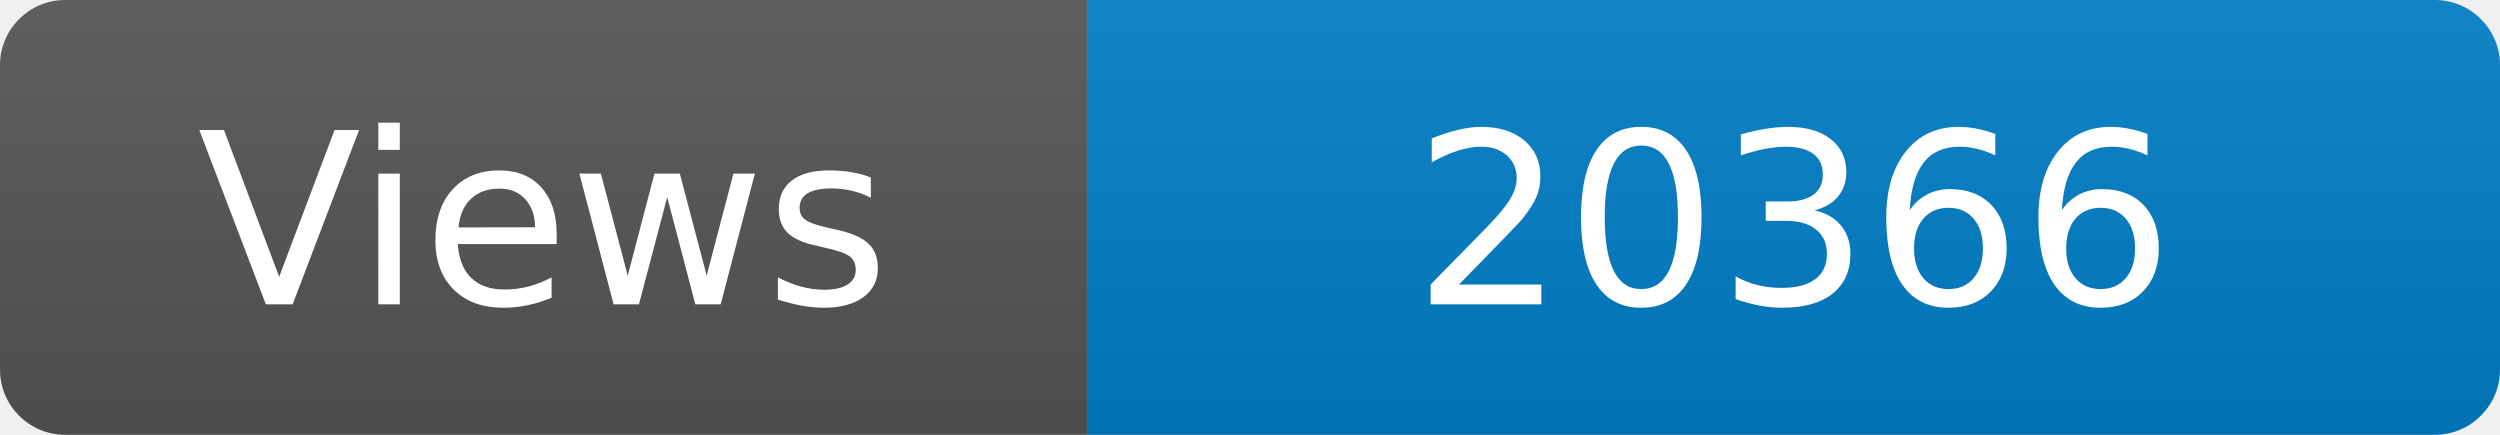
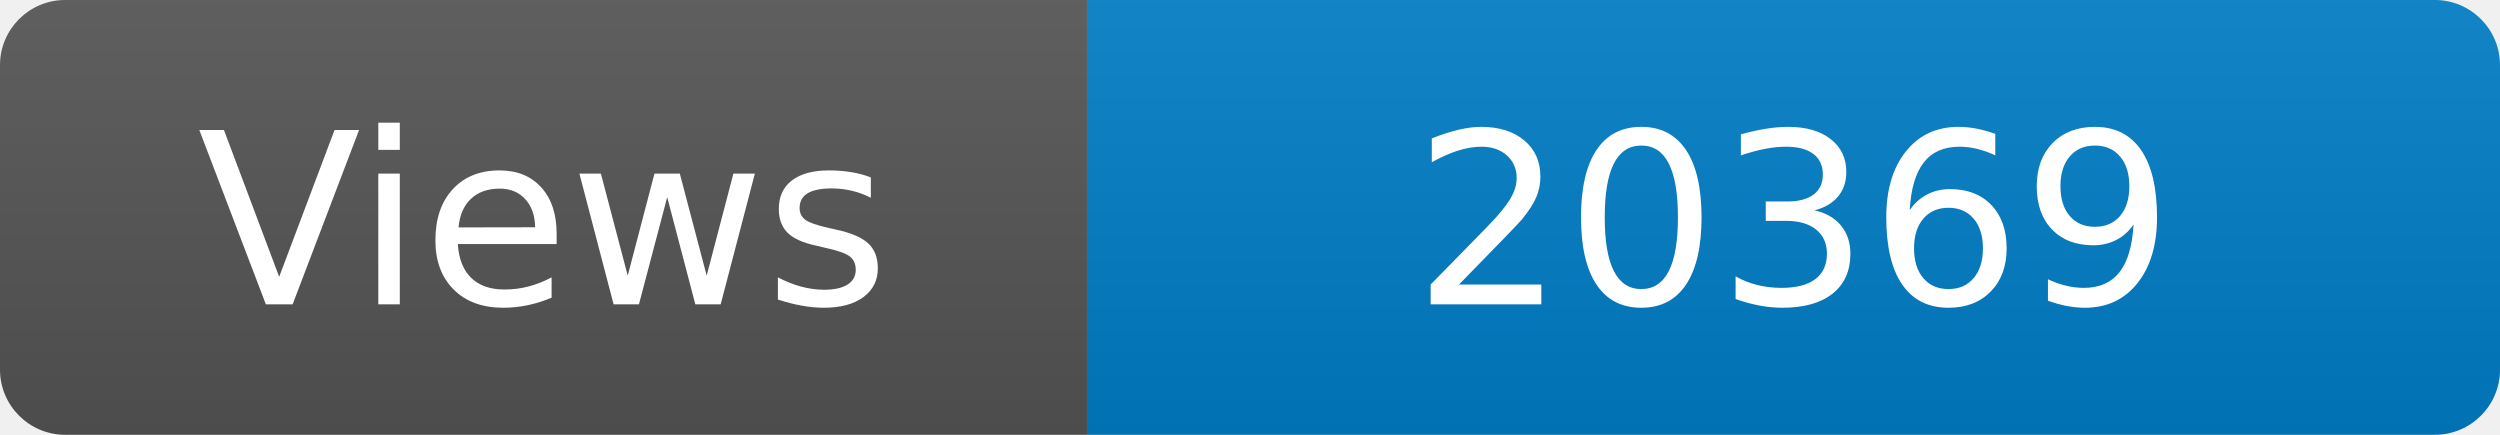
<svg xmlns="http://www.w3.org/2000/svg" width="115" height="20" role="img" aria-label="Maintained?: yes">
  <linearGradient id="s" x2="0" y2="100%">
    <stop offset="0" stop-color="#bbb" stop-opacity=".1" />
    <stop offset="1" stop-opacity=".1" />
  </linearGradient>
  <clipPath id="r">
    <rect width="115" height="20" rx="3" fill="#fff" />
  </clipPath>
  <g clip-path="url(#r)">
    <rect width="50" height="20" fill="#555" />
    <rect x="50" width="160" height="20" fill="#007ec6" />
    <rect width="115" height="20" fill="url(#s)" />
  </g>
  <g fill="#fff" text-anchor="middle" font-family="Verdana,Geneva,DejaVu Sans,sans-serif" font-size="110">
    <text x="250" y="140" transform="scale(.1)" fill="#fff">Views</text>
-     <text x="825" y="140" transform="scale(.1)" fill="#fff">20366</text>
+     <text x="825" y="140" transform="scale(.1)" fill="#fff">20369</text>
  </g>
</svg>
